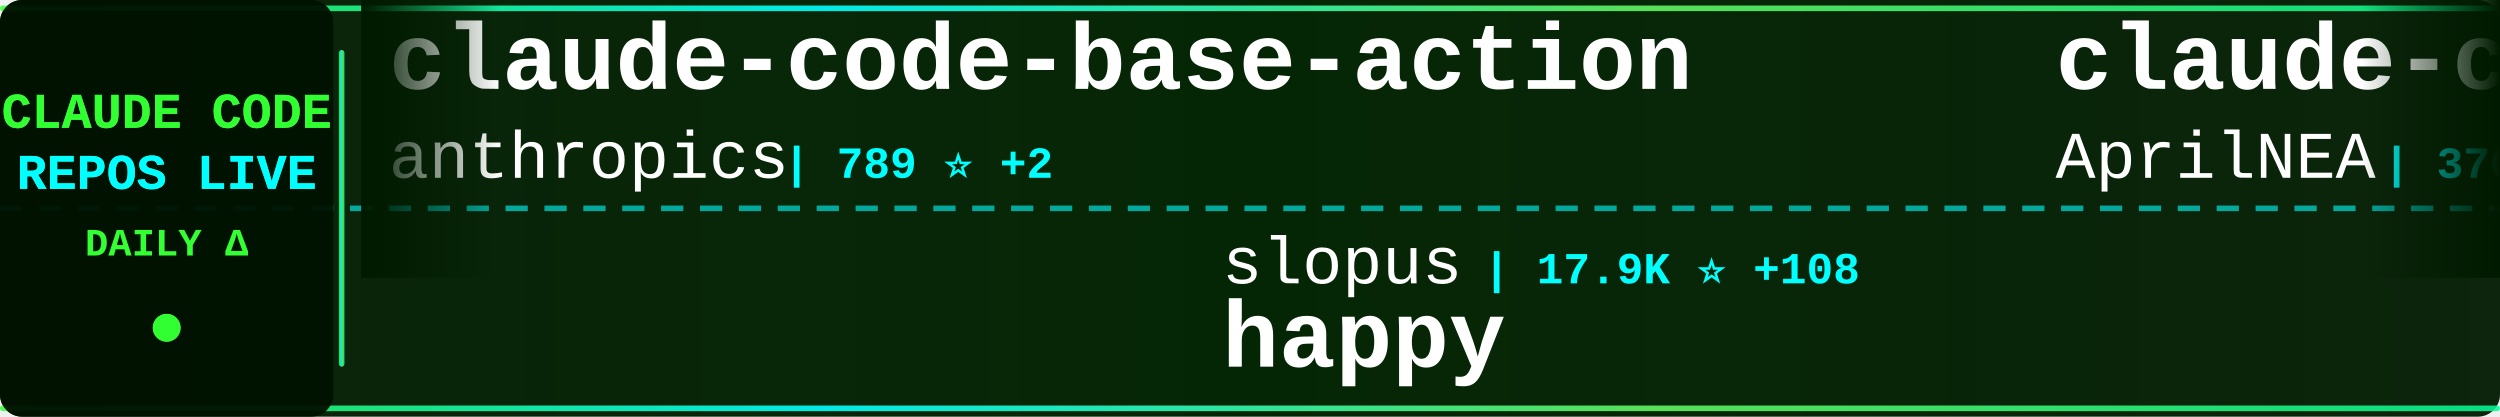
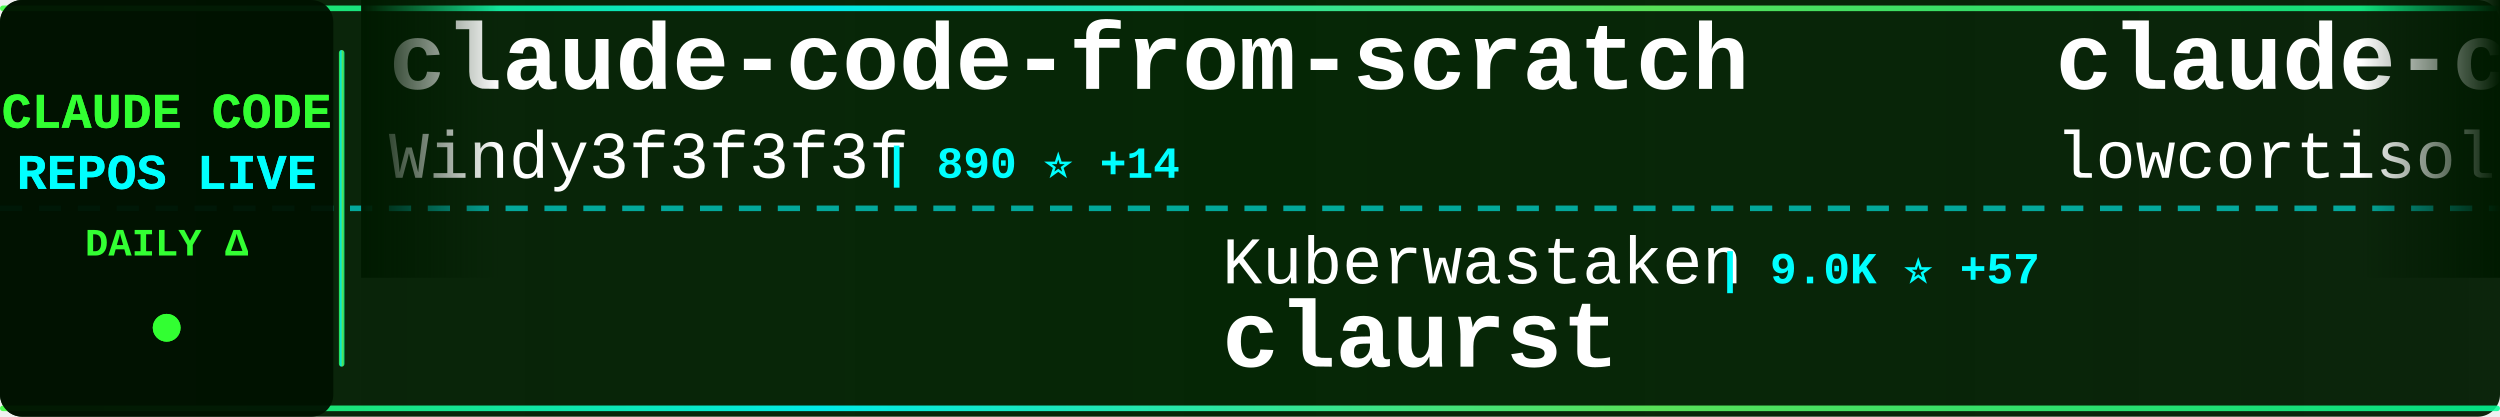
<svg xmlns="http://www.w3.org/2000/svg" width="900" height="150">
  <defs>
    <linearGradient id="tickerBg" x1="0%" y1="0%" x2="100%" y2="0%">
      <stop offset="0%" style="stop-color:#001a00;stop-opacity:0.95" />
      <stop offset="50%" style="stop-color:#002200;stop-opacity:0.98" />
      <stop offset="100%" style="stop-color:#001a00;stop-opacity:0.95" />
    </linearGradient>
    <linearGradient id="borderGrad" x1="0%" y1="0%" x2="100%" y2="0%">
      <stop offset="0%" style="stop-color:#33ff33;stop-opacity:0.85">
        <animate attributeName="stop-opacity" values="0.85;1;0.85" dur="2s" repeatCount="indefinite" />
      </stop>
      <stop offset="33%" style="stop-color:#00ffff;stop-opacity:0.9">
        <animate attributeName="stop-opacity" values="0.9;1;0.9" dur="2.2s" repeatCount="indefinite" />
      </stop>
      <stop offset="66%" style="stop-color:#66ff66;stop-opacity:0.85">
        <animate attributeName="stop-opacity" values="0.85;1;0.85" dur="1.8s" repeatCount="indefinite" />
      </stop>
      <stop offset="100%" style="stop-color:#00ff99;stop-opacity:0.85">
        <animate attributeName="stop-opacity" values="0.85;1;0.85" dur="2s" repeatCount="indefinite" />
      </stop>
    </linearGradient>
    <filter id="textGlow">
      <feGaussianBlur stdDeviation="0.1" result="coloredBlur" />
      <feMerge>
        <feMergeNode in="coloredBlur" />
        <feMergeNode in="SourceGraphic" />
      </feMerge>
    </filter>
    <filter id="metricGlow">
      <feGaussianBlur stdDeviation="0.2" result="coloredBlur" />
      <feMerge>
        <feMergeNode in="coloredBlur" />
        <feMergeNode in="SourceGraphic" />
      </feMerge>
    </filter>
    <linearGradient id="leftFade" x1="0%" y1="0%" x2="100%" y2="0%">
      <stop offset="0%" style="stop-color:#001a00;stop-opacity:1" />
      <stop offset="100%" style="stop-color:#001a00;stop-opacity:0" />
    </linearGradient>
    <linearGradient id="rightFade" x1="0%" y1="0%" x2="100%" y2="0%">
      <stop offset="0%" style="stop-color:#001a00;stop-opacity:0" />
      <stop offset="100%" style="stop-color:#001a00;stop-opacity:1" />
    </linearGradient>
  </defs>
  <rect width="900" height="150" fill="url(#tickerBg)" rx="8" />
  <rect x="0" y="2" width="900" height="2" fill="url(#borderGrad)" rx="1" />
  <rect x="0" y="146" width="900" height="2" fill="url(#borderGrad)" rx="1" />
  <line x1="0" y1="75" x2="900" y2="75" stroke="#00ffff" stroke-width="2" stroke-dasharray="8 6" opacity="0.6" />
  <rect x="0" y="0" width="120" height="150" fill="#001100" opacity="0.95" rx="8" />
  <text x="60" y="46" font-family="'Courier New', monospace" font-size="18" font-weight="bold" fill="#33ff33" text-anchor="middle" filter="url(#textGlow)">
    CLAUDE CODE
  </text>
  <text x="60" y="68" font-family="'Courier New', monospace" font-size="18" font-weight="bold" fill="#00ffff" text-anchor="middle" filter="url(#textGlow)">
    REPOS LIVE
  </text>
  <text x="60" y="92" font-family="'Courier New', monospace" font-size="14" font-weight="bold" fill="#33ff33" text-anchor="middle">
    DAILY Δ
  </text>
  <circle cx="60" cy="118" r="5" fill="#33ff33" filter="url(#metricGlow)">
    <animate attributeName="r" values="4;6;4" dur="1.5s" repeatCount="indefinite" />
    <animate attributeName="opacity" values="0.6;1;0.6" dur="1.5s" repeatCount="indefinite" />
  </circle>
  <rect x="122" y="18" width="2" height="114" fill="url(#borderGrad)" rx="1" />
  <clipPath id="tickerClip">
    <rect x="130" y="0" width="770" height="150" />
  </clipPath>
  <g clip-path="url(#tickerClip)">
    <g id="tickerItems">
      <animateTransform attributeName="transform" attributeType="XML" type="translate" from="0 0" to="-3000 0" dur="54s" repeatCount="indefinite" />
      <g transform="translate(0, 0)">
-         <text x="140" y="32" font-family="'Courier New', monospace" font-size="34" font-weight="bold" fill="#ffffff">claude-code-base-action</text>
-         <text x="140" y="64" font-family="'Courier New', monospace" font-size="24" font-weight="normal" fill="#ffffff" opacity="1.0">anthropics</text>
-         <text x="282" y="64" font-family="'Courier New', monospace" font-size="16" font-weight="bold" fill="#00ffff"> | 789 ⭐ +2</text>
+         <text x="140" y="32" font-family="'Courier New', monospace" font-size="34" font-weight="bold" fill="#ffffff">claude-code-from-scratch</text>
+         <text x="140" y="64" font-family="'Courier New', monospace" font-size="24" font-weight="normal" fill="#ffffff" opacity="1.0">Windy3f3f3f3f</text>
+         <text x="318" y="64" font-family="'Courier New', monospace" font-size="16" font-weight="bold" fill="#00ffff"> | 890 ⭐ +14</text>
      </g>
      <g transform="translate(300, 0)">
-         <text x="140" y="102" font-family="'Courier New', monospace" font-size="24" font-weight="normal" fill="#ffffff" opacity="1.0">slopus</text>
-         <text x="234" y="102" font-family="'Courier New', monospace" font-size="16" font-weight="bold" fill="#00ffff"> | 17.9K ⭐ +108</text>
-         <text x="140" y="132" font-family="'Courier New', monospace" font-size="34" font-weight="bold" fill="#ffffff">happy</text>
+         <text x="140" y="102" font-family="'Courier New', monospace" font-size="24" font-weight="normal" fill="#ffffff" opacity="1.0">Kuberwastaken</text>
+         <text x="318" y="102" font-family="'Courier New', monospace" font-size="16" font-weight="bold" fill="#00ffff"> | 9.0K ⭐ +57</text>
+         <text x="140" y="132" font-family="'Courier New', monospace" font-size="34" font-weight="bold" fill="#ffffff">claurst</text>
      </g>
      <g transform="translate(600, 0)">
-         <text x="140" y="32" font-family="'Courier New', monospace" font-size="34" font-weight="bold" fill="#ffffff">claude-code-source</text>
-         <text x="140" y="64" font-family="'Courier New', monospace" font-size="24" font-weight="normal" fill="#ffffff" opacity="1.0">AprilNEA</text>
-         <text x="258" y="64" font-family="'Courier New', monospace" font-size="16" font-weight="bold" fill="#00ffff"> | 370 ⭐</text>
+         <text x="140" y="32" font-family="'Courier New', monospace" font-size="34" font-weight="bold" fill="#ffffff">claude-code</text>
+         <text x="140" y="64" font-family="'Courier New', monospace" font-size="24" font-weight="normal" fill="#ffffff" opacity="1.0">lowcortisolprogrammer</text>
+         <text x="414" y="64" font-family="'Courier New', monospace" font-size="16" font-weight="bold" fill="#00ffff"> | 171 ⭐</text>
      </g>
      <g transform="translate(900, 0)">
-         <text x="140" y="102" font-family="'Courier New', monospace" font-size="24" font-weight="normal" fill="#ffffff" opacity="1.0">Maciek-roboblog</text>
-         <text x="342" y="102" font-family="'Courier New', monospace" font-size="16" font-weight="bold" fill="#00ffff"> | 7.5K ⭐ +17</text>
-         <text x="140" y="132" font-family="'Courier New', monospace" font-size="34" font-weight="bold" fill="#ffffff">Claude-Code-Usage-Monito...</text>
+         <text x="140" y="102" font-family="'Courier New', monospace" font-size="24" font-weight="normal" fill="#ffffff" opacity="1.0">Windy3f3f3f3f</text>
+         <text x="318" y="102" font-family="'Courier New', monospace" font-size="16" font-weight="bold" fill="#00ffff"> | 1.8K ⭐ +45</text>
+         <text x="140" y="132" font-family="'Courier New', monospace" font-size="34" font-weight="bold" fill="#ffffff">how-claude-code-works</text>
      </g>
      <g transform="translate(1200, 0)">
-         <text x="140" y="32" font-family="'Courier New', monospace" font-size="34" font-weight="bold" fill="#ffffff">claude-code-action</text>
-         <text x="140" y="64" font-family="'Courier New', monospace" font-size="24" font-weight="normal" fill="#ffffff" opacity="1.0">anthropics</text>
-         <text x="282" y="64" font-family="'Courier New', monospace" font-size="16" font-weight="bold" fill="#00ffff"> | 7.0K ⭐ +23</text>
+         <text x="140" y="32" font-family="'Courier New', monospace" font-size="34" font-weight="bold" fill="#ffffff">claude_code_src</text>
+         <text x="140" y="64" font-family="'Courier New', monospace" font-size="24" font-weight="normal" fill="#ffffff" opacity="1.0">ponponon</text>
+         <text x="258" y="64" font-family="'Courier New', monospace" font-size="16" font-weight="bold" fill="#00ffff"> | 2.1K ⭐ +12</text>
      </g>
      <g transform="translate(1500, 0)">
-         <text x="140" y="102" font-family="'Courier New', monospace" font-size="24" font-weight="normal" fill="#ffffff" opacity="1.0">bfly123</text>
-         <text x="246" y="102" font-family="'Courier New', monospace" font-size="16" font-weight="bold" fill="#00ffff"> | 2.2K ⭐ +12</text>
-         <text x="140" y="132" font-family="'Courier New', monospace" font-size="34" font-weight="bold" fill="#ffffff">claude_code_bridge</text>
+         <text x="140" y="102" font-family="'Courier New', monospace" font-size="24" font-weight="normal" fill="#ffffff" opacity="1.0">Yuyz0112</text>
+         <text x="258" y="102" font-family="'Courier New', monospace" font-size="16" font-weight="bold" fill="#00ffff"> | 2.3K ⭐</text>
+         <text x="140" y="132" font-family="'Courier New', monospace" font-size="34" font-weight="bold" fill="#ffffff">claude-code-reverse</text>
      </g>
      <g transform="translate(1800, 0)">
-         <text x="140" y="32" font-family="'Courier New', monospace" font-size="34" font-weight="bold" fill="#ffffff">claude-code</text>
-         <text x="140" y="64" font-family="'Courier New', monospace" font-size="24" font-weight="normal" fill="#ffffff" opacity="1.0">tanbiralam</text>
-         <text x="282" y="64" font-family="'Courier New', monospace" font-size="16" font-weight="bold" fill="#00ffff"> | 1.4K ⭐ +20</text>
+         <text x="140" y="32" font-family="'Courier New', monospace" font-size="34" font-weight="bold" fill="#ffffff">Claude-code</text>
+         <text x="140" y="64" font-family="'Courier New', monospace" font-size="24" font-weight="normal" fill="#ffffff" opacity="1.0">fazxes</text>
+         <text x="234" y="64" font-family="'Courier New', monospace" font-size="16" font-weight="bold" fill="#00ffff"> | 203 ⭐ +1</text>
      </g>
      <g transform="translate(2100, 0)">
-         <text x="140" y="102" font-family="'Courier New', monospace" font-size="24" font-weight="normal" fill="#ffffff" opacity="1.0">router-for-me</text>
-         <text x="318" y="102" font-family="'Courier New', monospace" font-size="16" font-weight="bold" fill="#00ffff"> | 25.6K ⭐ +374</text>
-         <text x="140" y="132" font-family="'Courier New', monospace" font-size="34" font-weight="bold" fill="#ffffff">CLIProxyAPI</text>
+         <text x="140" y="102" font-family="'Courier New', monospace" font-size="24" font-weight="normal" fill="#ffffff" opacity="1.0">Hyper66666</text>
+         <text x="282" y="102" font-family="'Courier New', monospace" font-size="16" font-weight="bold" fill="#00ffff"> | 206 ⭐ +1</text>
+         <text x="140" y="132" font-family="'Courier New', monospace" font-size="34" font-weight="bold" fill="#ffffff">claude-code-sourcemap</text>
      </g>
      <g transform="translate(2400, 0)">
-         <text x="140" y="32" font-family="'Courier New', monospace" font-size="34" font-weight="bold" fill="#ffffff">claude-code</text>
-         <text x="140" y="64" font-family="'Courier New', monospace" font-size="24" font-weight="normal" fill="#ffffff" opacity="1.0">anthropics</text>
-         <text x="282" y="64" font-family="'Courier New', monospace" font-size="16" font-weight="bold" fill="#00ffff"> | 113.3K ⭐ +500</text>
+         <text x="140" y="32" font-family="'Courier New', monospace" font-size="34" font-weight="bold" fill="#ffffff">gstack</text>
+         <text x="140" y="64" font-family="'Courier New', monospace" font-size="24" font-weight="normal" fill="#ffffff" opacity="1.0">garrytan</text>
+         <text x="258" y="64" font-family="'Courier New', monospace" font-size="16" font-weight="bold" fill="#00ffff"> | 71.4K ⭐ +934</text>
      </g>
      <g transform="translate(2700, 0)">
-         <text x="140" y="102" font-family="'Courier New', monospace" font-size="24" font-weight="normal" fill="#ffffff" opacity="1.0">1rgs</text>
-         <text x="210" y="102" font-family="'Courier New', monospace" font-size="16" font-weight="bold" fill="#00ffff"> | 3.4K ⭐ +9</text>
-         <text x="140" y="132" font-family="'Courier New', monospace" font-size="34" font-weight="bold" fill="#ffffff">claude-code-proxy</text>
+         <text x="140" y="102" font-family="'Courier New', monospace" font-size="24" font-weight="normal" fill="#ffffff" opacity="1.0">chiragjoshi12</text>
+         <text x="318" y="102" font-family="'Courier New', monospace" font-size="16" font-weight="bold" fill="#00ffff"> | 186 ⭐ +2</text>
+         <text x="140" y="132" font-family="'Courier New', monospace" font-size="34" font-weight="bold" fill="#ffffff">claude-code</text>
      </g>
      <g transform="translate(3000, 0)">
-         <text x="140" y="32" font-family="'Courier New', monospace" font-size="34" font-weight="bold" fill="#ffffff">claude-code-base-action</text>
-         <text x="140" y="64" font-family="'Courier New', monospace" font-size="24" font-weight="normal" fill="#ffffff" opacity="1.0">anthropics</text>
-         <text x="282" y="64" font-family="'Courier New', monospace" font-size="16" font-weight="bold" fill="#00ffff"> | 789 ⭐ +2</text>
+         <text x="140" y="32" font-family="'Courier New', monospace" font-size="34" font-weight="bold" fill="#ffffff">claude-code-from-scratch</text>
+         <text x="140" y="64" font-family="'Courier New', monospace" font-size="24" font-weight="normal" fill="#ffffff" opacity="1.0">Windy3f3f3f3f</text>
+         <text x="318" y="64" font-family="'Courier New', monospace" font-size="16" font-weight="bold" fill="#00ffff"> | 890 ⭐ +14</text>
      </g>
      <g transform="translate(3300, 0)">
-         <text x="140" y="102" font-family="'Courier New', monospace" font-size="24" font-weight="normal" fill="#ffffff" opacity="1.0">slopus</text>
-         <text x="234" y="102" font-family="'Courier New', monospace" font-size="16" font-weight="bold" fill="#00ffff"> | 17.9K ⭐ +108</text>
-         <text x="140" y="132" font-family="'Courier New', monospace" font-size="34" font-weight="bold" fill="#ffffff">happy</text>
+         <text x="140" y="102" font-family="'Courier New', monospace" font-size="24" font-weight="normal" fill="#ffffff" opacity="1.0">Kuberwastaken</text>
+         <text x="318" y="102" font-family="'Courier New', monospace" font-size="16" font-weight="bold" fill="#00ffff"> | 9.0K ⭐ +57</text>
+         <text x="140" y="132" font-family="'Courier New', monospace" font-size="34" font-weight="bold" fill="#ffffff">claurst</text>
      </g>
      <g transform="translate(3600, 0)">
-         <text x="140" y="32" font-family="'Courier New', monospace" font-size="34" font-weight="bold" fill="#ffffff">claude-code-source</text>
-         <text x="140" y="64" font-family="'Courier New', monospace" font-size="24" font-weight="normal" fill="#ffffff" opacity="1.0">AprilNEA</text>
-         <text x="258" y="64" font-family="'Courier New', monospace" font-size="16" font-weight="bold" fill="#00ffff"> | 370 ⭐</text>
+         <text x="140" y="32" font-family="'Courier New', monospace" font-size="34" font-weight="bold" fill="#ffffff">claude-code</text>
+         <text x="140" y="64" font-family="'Courier New', monospace" font-size="24" font-weight="normal" fill="#ffffff" opacity="1.0">lowcortisolprogrammer</text>
+         <text x="414" y="64" font-family="'Courier New', monospace" font-size="16" font-weight="bold" fill="#00ffff"> | 171 ⭐</text>
      </g>
      <g transform="translate(3900, 0)">
-         <text x="140" y="102" font-family="'Courier New', monospace" font-size="24" font-weight="normal" fill="#ffffff" opacity="1.0">Maciek-roboblog</text>
-         <text x="342" y="102" font-family="'Courier New', monospace" font-size="16" font-weight="bold" fill="#00ffff"> | 7.5K ⭐ +17</text>
-         <text x="140" y="132" font-family="'Courier New', monospace" font-size="34" font-weight="bold" fill="#ffffff">Claude-Code-Usage-Monito...</text>
+         <text x="140" y="102" font-family="'Courier New', monospace" font-size="24" font-weight="normal" fill="#ffffff" opacity="1.0">Windy3f3f3f3f</text>
+         <text x="318" y="102" font-family="'Courier New', monospace" font-size="16" font-weight="bold" fill="#00ffff"> | 1.8K ⭐ +45</text>
+         <text x="140" y="132" font-family="'Courier New', monospace" font-size="34" font-weight="bold" fill="#ffffff">how-claude-code-works</text>
      </g>
    </g>
  </g>
  <rect x="130" y="0" width="50" height="100" fill="url(#leftFade)" />
  <rect x="850" y="0" width="50" height="100" fill="url(#rightFade)" />
</svg>
